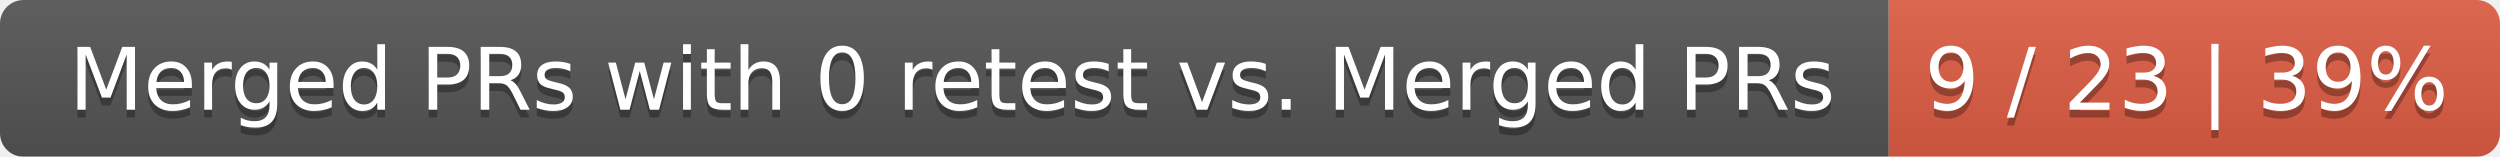
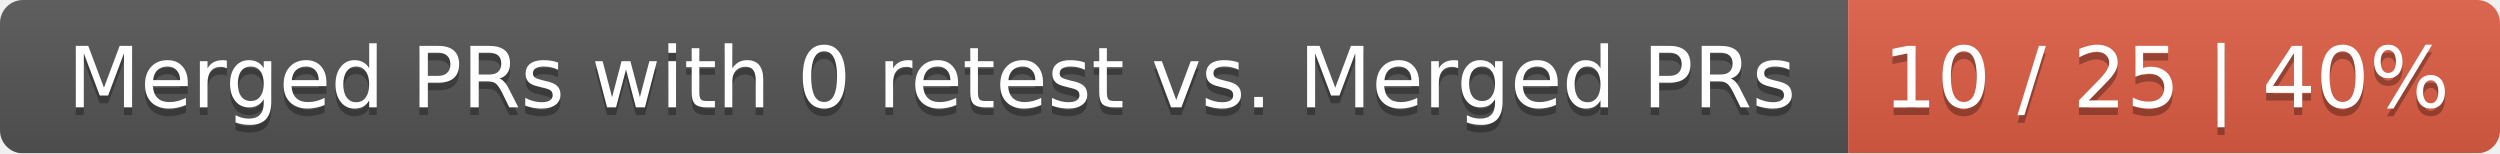
- <svg xmlns="http://www.w3.org/2000/svg" width="319" height="20">
+ <svg xmlns="http://www.w3.org/2000/svg" width="326" height="20">
  <linearGradient id="smooth" x2="0" y2="100%">
    <stop offset="0" stop-color="#bbb" stop-opacity=".1" />
    <stop offset="1" stop-opacity=".1" />
  </linearGradient>
  <mask id="round">
-     <rect width="319" height="20" rx="3" fill="#fff" />
+     <rect width="326" height="20" rx="3" fill="#fff" />
  </mask>
  <g mask="url(#round)">
    <rect width="241" height="20" fill="#555" />
-     <rect x="241" width="78" height="20" fill="#e05d44" />
-     <rect width="319" height="20" fill="url(#smooth)" />
+     <rect x="241" width="85" height="20" fill="#e05d44" />
+     <rect width="326" height="20" fill="url(#smooth)" />
  </g>
  <g fill="#fff" text-anchor="middle" font-family="DejaVu Sans,Verdana,Geneva,sans-serif" font-size="11">
    <text x="121.5" y="15" fill="#010101" fill-opacity=".3">Merged PRs with 0 retest vs. Merged PRs</text>
    <text x="121.5" y="14">Merged PRs with 0 retest vs. Merged PRs</text>
-     <text x="279" y="15" fill="#010101" fill-opacity=".3">9 / 23 | 39%</text>
-     <text x="279" y="14">9 / 23 | 39%</text>
+     <text x="282.5" y="15" fill="#010101" fill-opacity=".3">10 / 25 | 40%</text>
+     <text x="282.5" y="14">10 / 25 | 40%</text>
  </g>
</svg>
